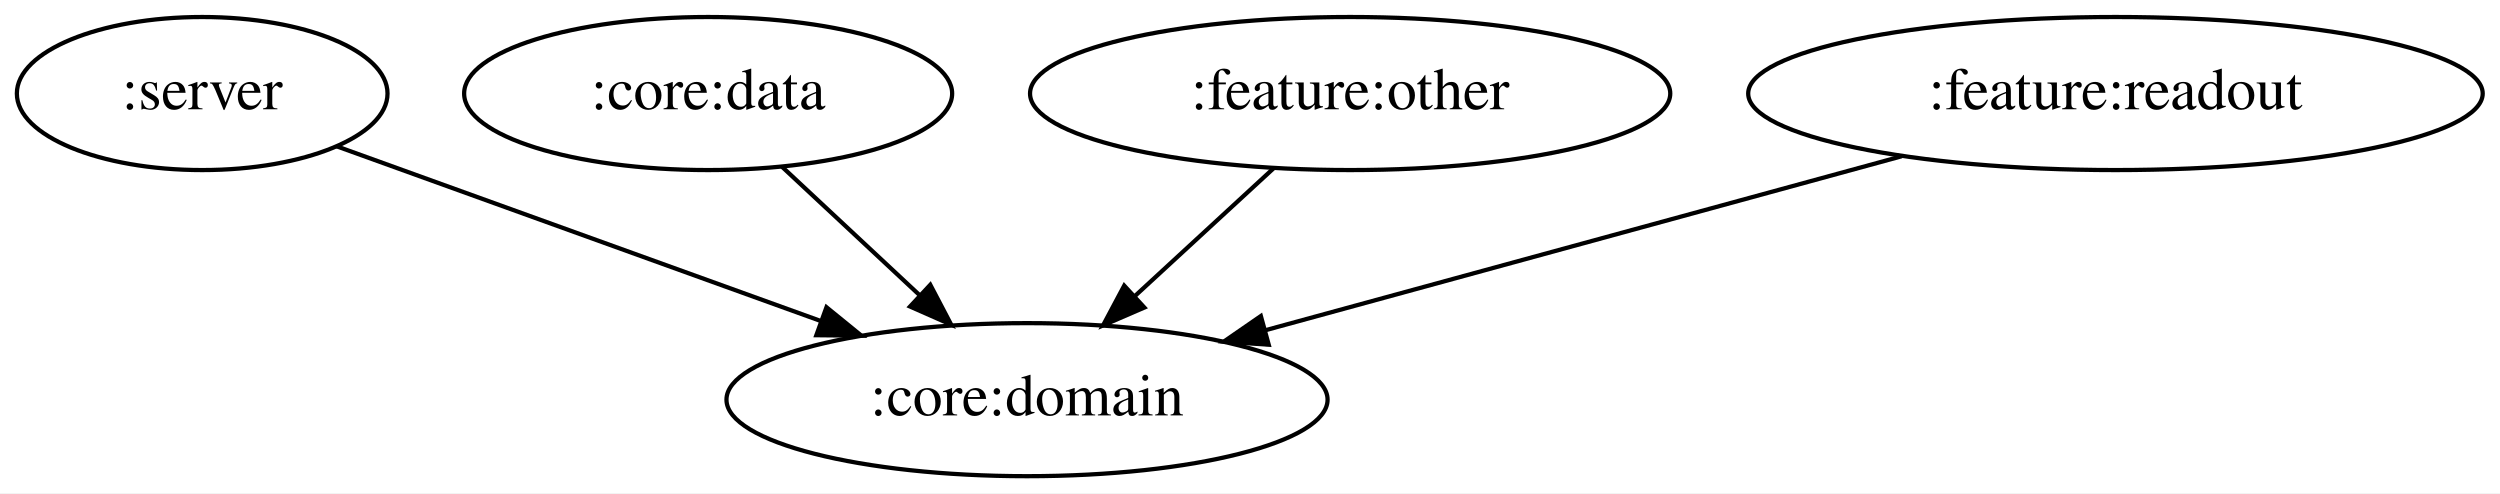
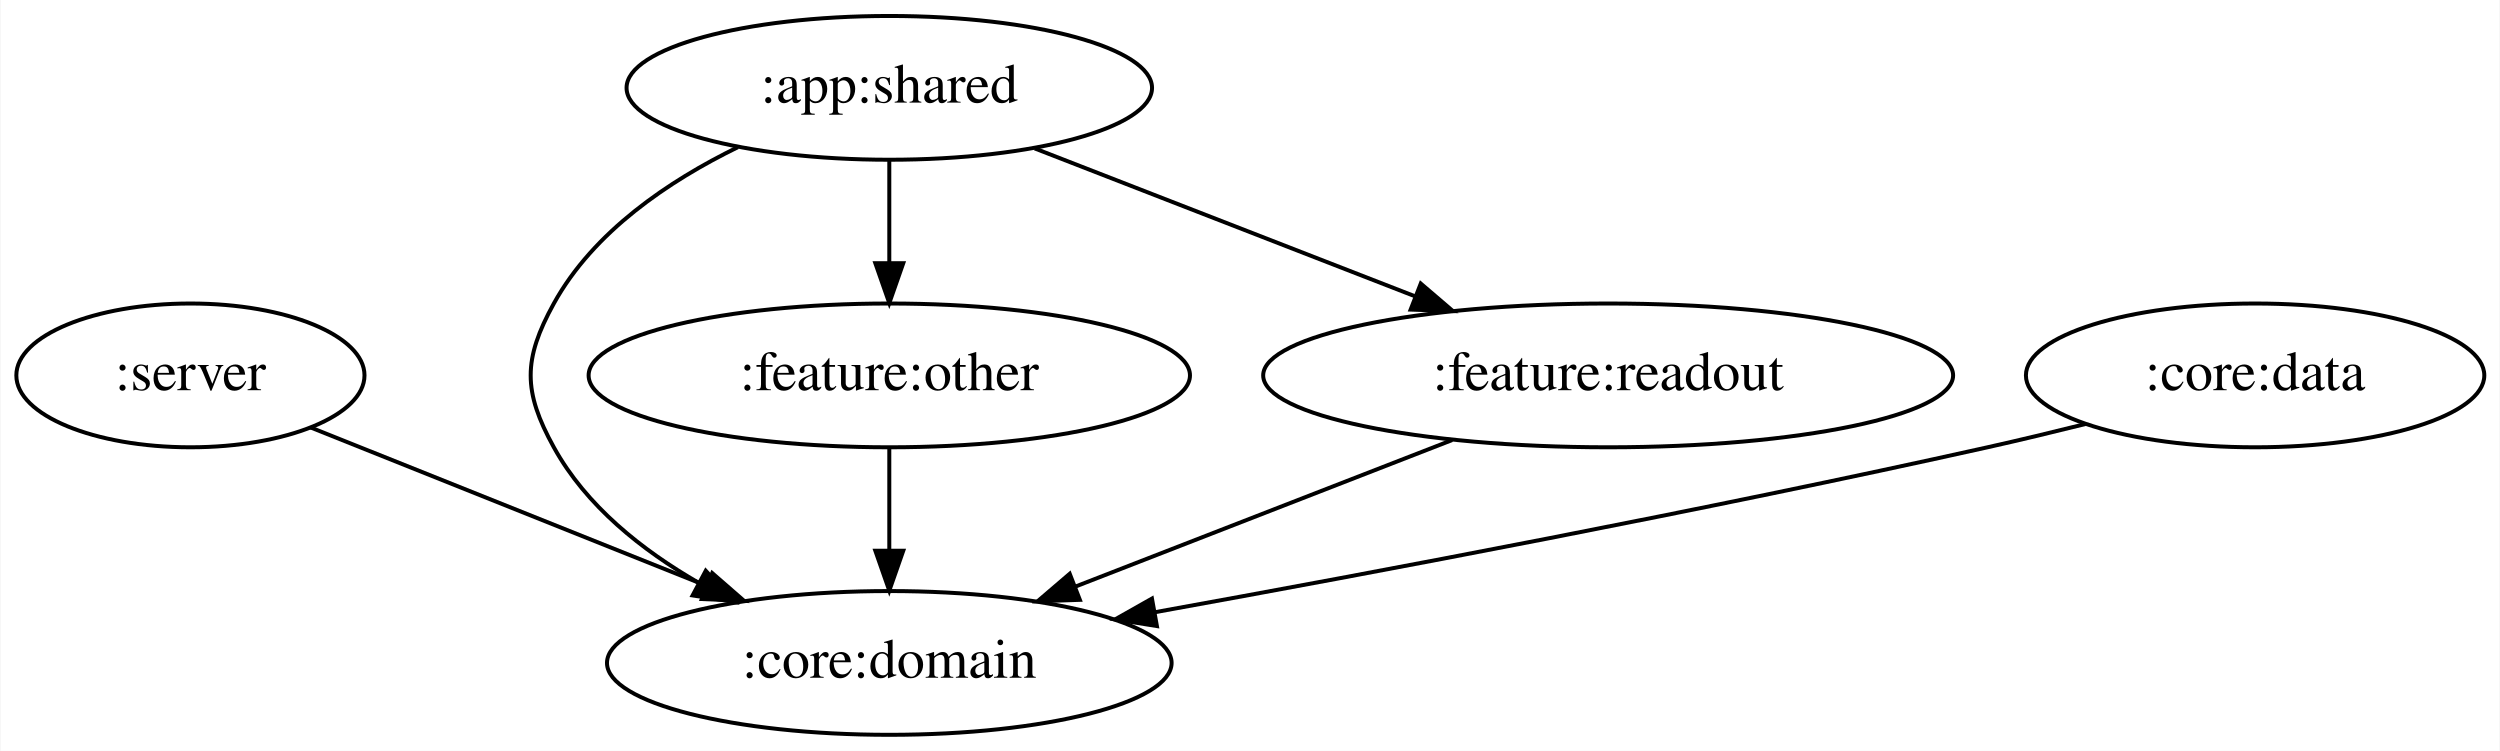
- <svg xmlns="http://www.w3.org/2000/svg" width="588pt" height="116pt" viewBox="0.00 0.00 587.99 116.00">
-   <g id="graph0" class="graph" transform="scale(1 1) rotate(0) translate(4 112)">
-     <polygon fill="white" stroke="transparent" points="-4,4 -4,-112 583.99,-112 583.99,4 -4,4" />
+ <svg xmlns="http://www.w3.org/2000/svg" width="626pt" height="188pt" viewBox="0.00 0.00 625.74 188.00">
+   <g id="graph0" class="graph" transform="scale(1 1) rotate(0) translate(4 184)">
+     <polygon fill="white" stroke="transparent" points="-4,4 -4,-184 621.74,-184 621.74,4 -4,4" />
    <g id="node1" class="node">
      <ellipse fill="none" stroke="black" cx="43.55" cy="-90" rx="43.59" ry="18" />
      <text text-anchor="middle" x="43.55" y="-86.3" font-family="Times,serif" font-size="14.00">:server</text>
    </g>
    <g id="node2" class="node">
-       <ellipse fill="none" stroke="black" cx="237.55" cy="-18" rx="70.69" ry="18" />
-       <text text-anchor="middle" x="237.55" y="-14.3" font-family="Times,serif" font-size="14.00">:core:domain</text>
+       <ellipse fill="none" stroke="black" cx="218.55" cy="-18" rx="70.69" ry="18" />
+       <text text-anchor="middle" x="218.55" y="-14.3" font-family="Times,serif" font-size="14.00">:core:domain</text>
    </g>
    <g id="edge1" class="edge">
-       <path fill="none" stroke="black" d="M75.15,-77.6C105.96,-66.48 153.26,-49.41 188.88,-36.56" />
-       <polygon fill="black" stroke="black" points="190.38,-39.74 198.6,-33.05 188,-33.16 190.38,-39.74" />
+       <path fill="none" stroke="black" d="M73.63,-76.97C100.91,-66.06 141.51,-49.81 172.81,-37.3" />
+       <polygon fill="black" stroke="black" points="174.21,-40.5 182.2,-33.54 171.61,-34 174.21,-40.5" />
    </g>
    <g id="node3" class="node">
-       <ellipse fill="none" stroke="black" cx="162.55" cy="-90" rx="57.39" ry="18" />
-       <text text-anchor="middle" x="162.55" y="-86.3" font-family="Times,serif" font-size="14.00">:core:data</text>
+       <ellipse fill="none" stroke="black" cx="218.55" cy="-162" rx="65.79" ry="18" />
+       <text text-anchor="middle" x="218.55" y="-158.3" font-family="Times,serif" font-size="14.00">:app:shared</text>
+     </g>
+     <g id="edge4" class="edge">
+       <path fill="none" stroke="black" d="M180.64,-147.15C163.3,-138.68 144.46,-125.97 134.55,-108 126.82,-93.99 126.82,-86.01 134.55,-72 142.61,-57.37 156.61,-46.22 170.89,-38.02" />
+       <polygon fill="black" stroke="black" points="172.59,-41.08 179.76,-33.28 169.29,-34.9 172.59,-41.08" />
+     </g>
+     <g id="node4" class="node">
+       <ellipse fill="none" stroke="black" cx="218.55" cy="-90" rx="75.29" ry="18" />
+       <text text-anchor="middle" x="218.55" y="-86.3" font-family="Times,serif" font-size="14.00">:feature:other</text>
    </g>
    <g id="edge2" class="edge">
-       <path fill="none" stroke="black" d="M179.94,-72.76C189.55,-63.79 201.66,-52.49 212.3,-42.56" />
-       <polygon fill="black" stroke="black" points="214.8,-45.02 219.72,-35.63 210.03,-39.9 214.8,-45.02" />
+       <path fill="none" stroke="black" d="M218.55,-143.7C218.55,-135.98 218.55,-126.71 218.55,-118.11" />
+       <polygon fill="black" stroke="black" points="222.05,-118.1 218.55,-108.1 215.05,-118.1 222.05,-118.1" />
    </g>
-     <g id="node4" class="node">
-       <ellipse fill="none" stroke="black" cx="313.55" cy="-90" rx="75.29" ry="18" />
-       <text text-anchor="middle" x="313.55" y="-86.3" font-family="Times,serif" font-size="14.00">:feature:other</text>
+     <g id="node5" class="node">
+       <ellipse fill="none" stroke="black" cx="398.55" cy="-90" rx="86.38" ry="18" />
+       <text text-anchor="middle" x="398.55" y="-86.3" font-family="Times,serif" font-size="14.00">:feature:readout</text>
    </g>
    <g id="edge3" class="edge">
-       <path fill="none" stroke="black" d="M295.54,-72.41C285.79,-63.43 273.58,-52.19 262.89,-42.34" />
-       <polygon fill="black" stroke="black" points="265.15,-39.67 255.43,-35.47 260.41,-44.82 265.15,-39.67" />
+       <path fill="none" stroke="black" d="M254.97,-146.83C282.41,-136.16 320.29,-121.43 350.26,-109.78" />
+       <polygon fill="black" stroke="black" points="351.63,-113 359.68,-106.11 349.09,-106.48 351.63,-113" />
    </g>
-     <g id="node5" class="node">
-       <ellipse fill="none" stroke="black" cx="493.55" cy="-90" rx="86.38" ry="18" />
-       <text text-anchor="middle" x="493.55" y="-86.3" font-family="Times,serif" font-size="14.00">:feature:readout</text>
+     <g id="edge6" class="edge">
+       <path fill="none" stroke="black" d="M218.55,-71.7C218.55,-63.98 218.55,-54.71 218.55,-46.11" />
+       <polygon fill="black" stroke="black" points="222.05,-46.1 218.55,-36.1 215.05,-46.1 222.05,-46.1" />
    </g>
-     <g id="edge4" class="edge">
-       <path fill="none" stroke="black" d="M443.27,-75.25C400.23,-63.48 338.3,-46.55 293.65,-34.34" />
-       <polygon fill="black" stroke="black" points="294.4,-30.92 283.83,-31.66 292.55,-37.67 294.4,-30.92" />
+     <g id="edge7" class="edge">
+       <path fill="none" stroke="black" d="M359.49,-73.81C331.81,-63.05 294.53,-48.55 265.27,-37.17" />
+       <polygon fill="black" stroke="black" points="266.27,-33.8 255.68,-33.44 263.73,-40.33 266.27,-33.8" />
+     </g>
+     <g id="node6" class="node">
+       <ellipse fill="none" stroke="black" cx="560.55" cy="-90" rx="57.39" ry="18" />
+       <text text-anchor="middle" x="560.55" y="-86.3" font-family="Times,serif" font-size="14.00">:core:data</text>
+     </g>
+     <g id="edge5" class="edge">
+       <path fill="none" stroke="black" d="M518.1,-77.84C509.97,-75.81 501.51,-73.78 493.55,-72 422.74,-56.21 341.05,-40.82 285.21,-30.73" />
+       <polygon fill="black" stroke="black" points="285.56,-27.23 275.1,-28.91 284.32,-34.12 285.56,-27.23" />
    </g>
  </g>
</svg>
